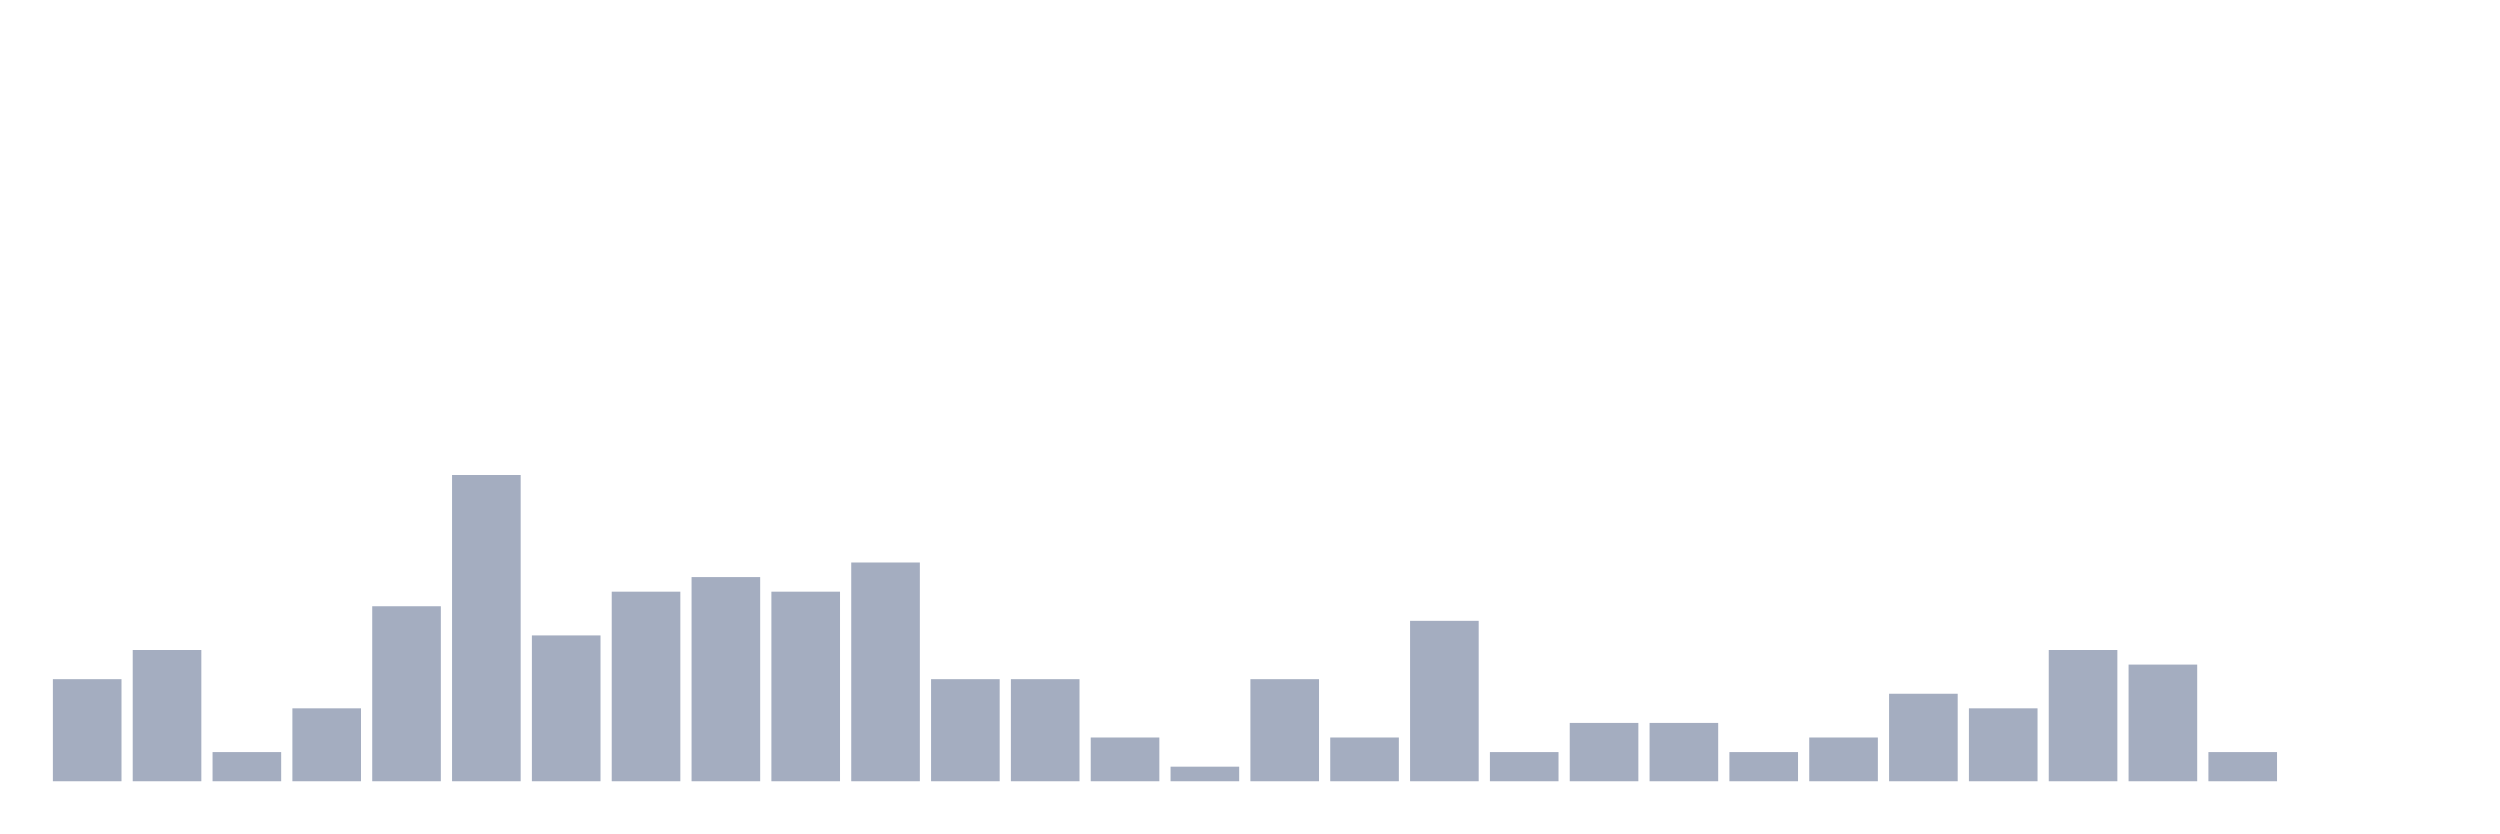
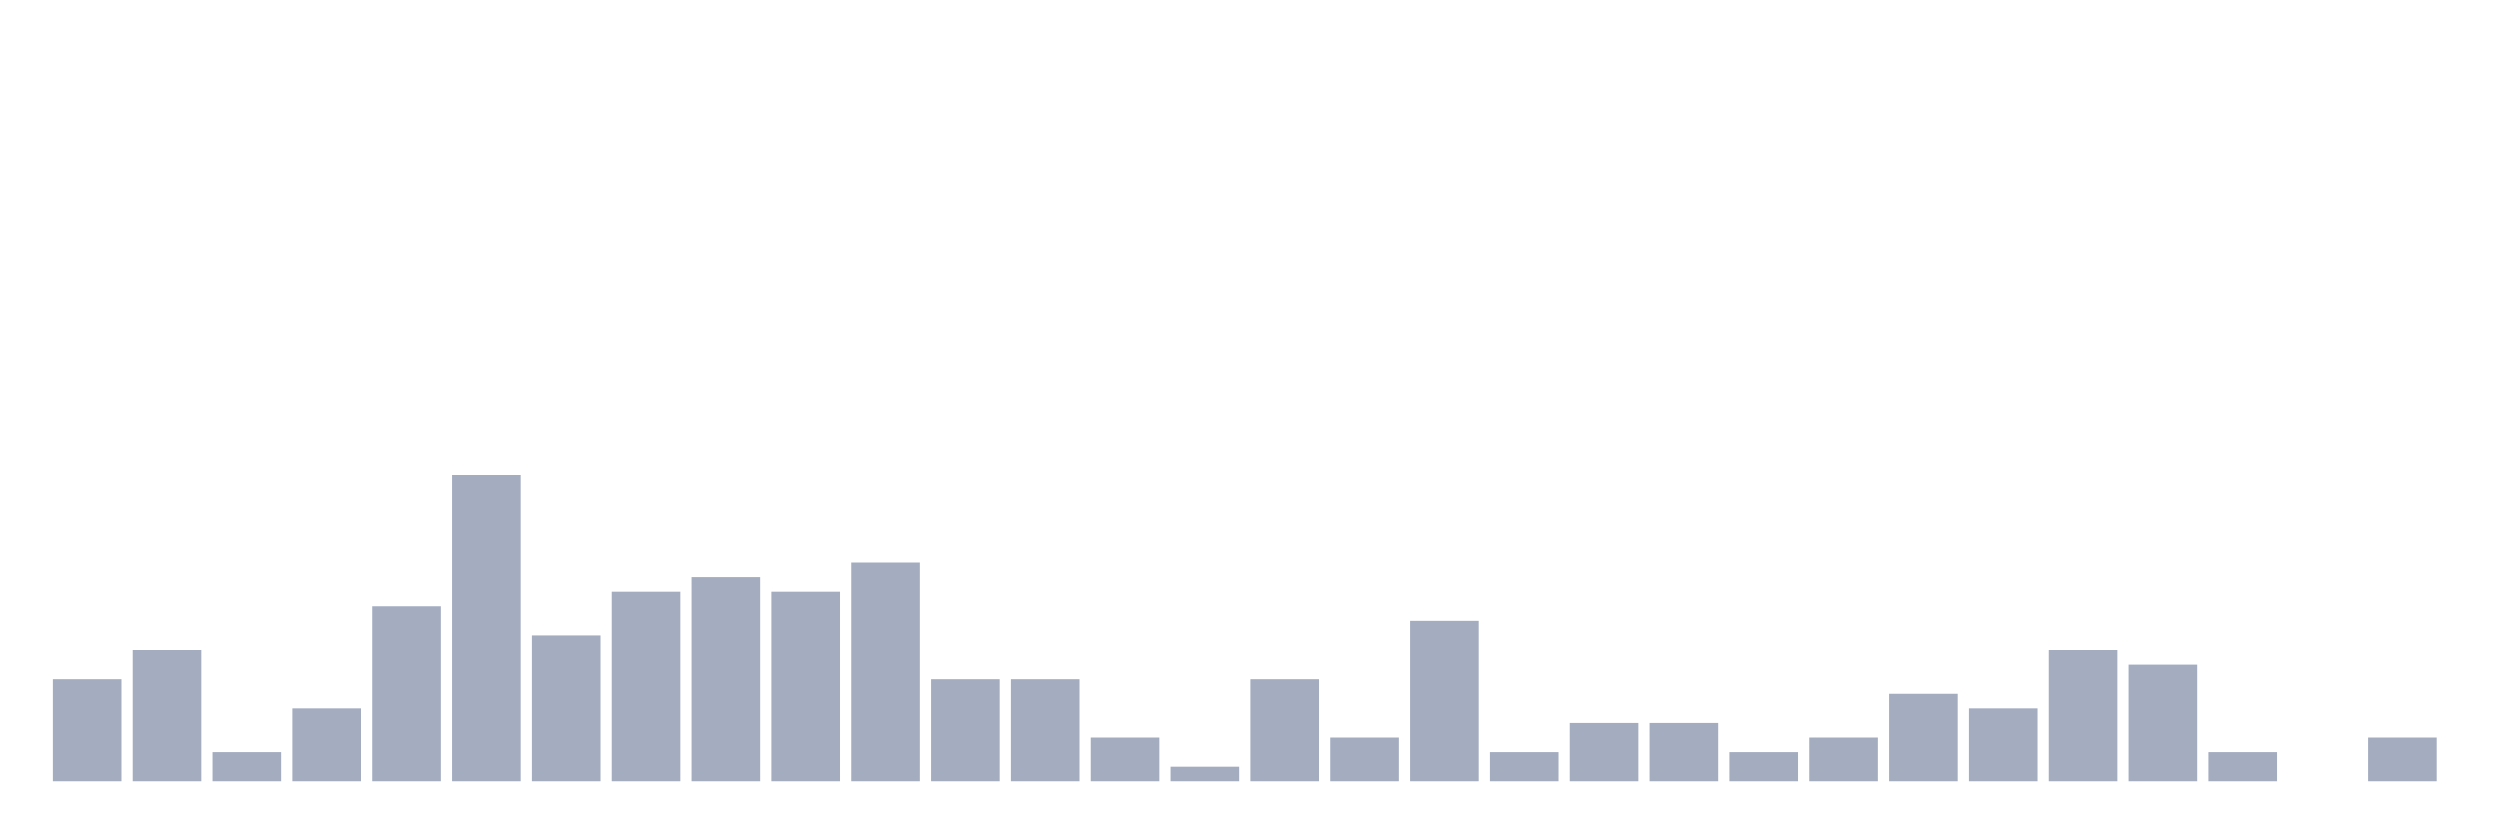
<svg xmlns="http://www.w3.org/2000/svg" viewBox="0 0 480 160">
  <g transform="translate(10,10)">
    <rect class="bar" x="0.153" width="13.175" y="120.4" height="19.6" fill="rgb(164,173,192)" />
    <rect class="bar" x="15.482" width="13.175" y="114.8" height="25.2" fill="rgb(164,173,192)" />
    <rect class="bar" x="30.81" width="13.175" y="134.4" height="5.6" fill="rgb(164,173,192)" />
    <rect class="bar" x="46.138" width="13.175" y="126" height="14" fill="rgb(164,173,192)" />
    <rect class="bar" x="61.466" width="13.175" y="106.4" height="33.6" fill="rgb(164,173,192)" />
    <rect class="bar" x="76.794" width="13.175" y="81.2" height="58.8" fill="rgb(164,173,192)" />
    <rect class="bar" x="92.123" width="13.175" y="112" height="28" fill="rgb(164,173,192)" />
    <rect class="bar" x="107.451" width="13.175" y="103.6" height="36.4" fill="rgb(164,173,192)" />
    <rect class="bar" x="122.779" width="13.175" y="100.8" height="39.2" fill="rgb(164,173,192)" />
    <rect class="bar" x="138.107" width="13.175" y="103.6" height="36.4" fill="rgb(164,173,192)" />
    <rect class="bar" x="153.436" width="13.175" y="98" height="42" fill="rgb(164,173,192)" />
    <rect class="bar" x="168.764" width="13.175" y="120.4" height="19.6" fill="rgb(164,173,192)" />
    <rect class="bar" x="184.092" width="13.175" y="120.4" height="19.6" fill="rgb(164,173,192)" />
    <rect class="bar" x="199.42" width="13.175" y="131.6" height="8.4" fill="rgb(164,173,192)" />
    <rect class="bar" x="214.748" width="13.175" y="137.2" height="2.8" fill="rgb(164,173,192)" />
    <rect class="bar" x="230.077" width="13.175" y="120.4" height="19.6" fill="rgb(164,173,192)" />
    <rect class="bar" x="245.405" width="13.175" y="131.6" height="8.4" fill="rgb(164,173,192)" />
    <rect class="bar" x="260.733" width="13.175" y="109.2" height="30.8" fill="rgb(164,173,192)" />
    <rect class="bar" x="276.061" width="13.175" y="134.4" height="5.6" fill="rgb(164,173,192)" />
    <rect class="bar" x="291.39" width="13.175" y="128.8" height="11.2" fill="rgb(164,173,192)" />
    <rect class="bar" x="306.718" width="13.175" y="128.8" height="11.2" fill="rgb(164,173,192)" />
    <rect class="bar" x="322.046" width="13.175" y="134.4" height="5.6" fill="rgb(164,173,192)" />
    <rect class="bar" x="337.374" width="13.175" y="131.6" height="8.4" fill="rgb(164,173,192)" />
    <rect class="bar" x="352.702" width="13.175" y="123.2" height="16.8" fill="rgb(164,173,192)" />
    <rect class="bar" x="368.031" width="13.175" y="126" height="14" fill="rgb(164,173,192)" />
    <rect class="bar" x="383.359" width="13.175" y="114.8" height="25.2" fill="rgb(164,173,192)" />
    <rect class="bar" x="398.687" width="13.175" y="117.6" height="22.4" fill="rgb(164,173,192)" />
    <rect class="bar" x="414.015" width="13.175" y="134.4" height="5.6" fill="rgb(164,173,192)" />
    <rect class="bar" x="429.344" width="13.175" y="140" height="0" fill="rgb(164,173,192)" />
-     <rect class="bar" x="444.672" width="13.175" y="140" height="0" fill="rgb(164,173,192)" />
+     <rect class="bar" x="444.672" width="13.175" y="131.6" height="8.4" fill="rgb(164,173,192)" />
  </g>
</svg>
